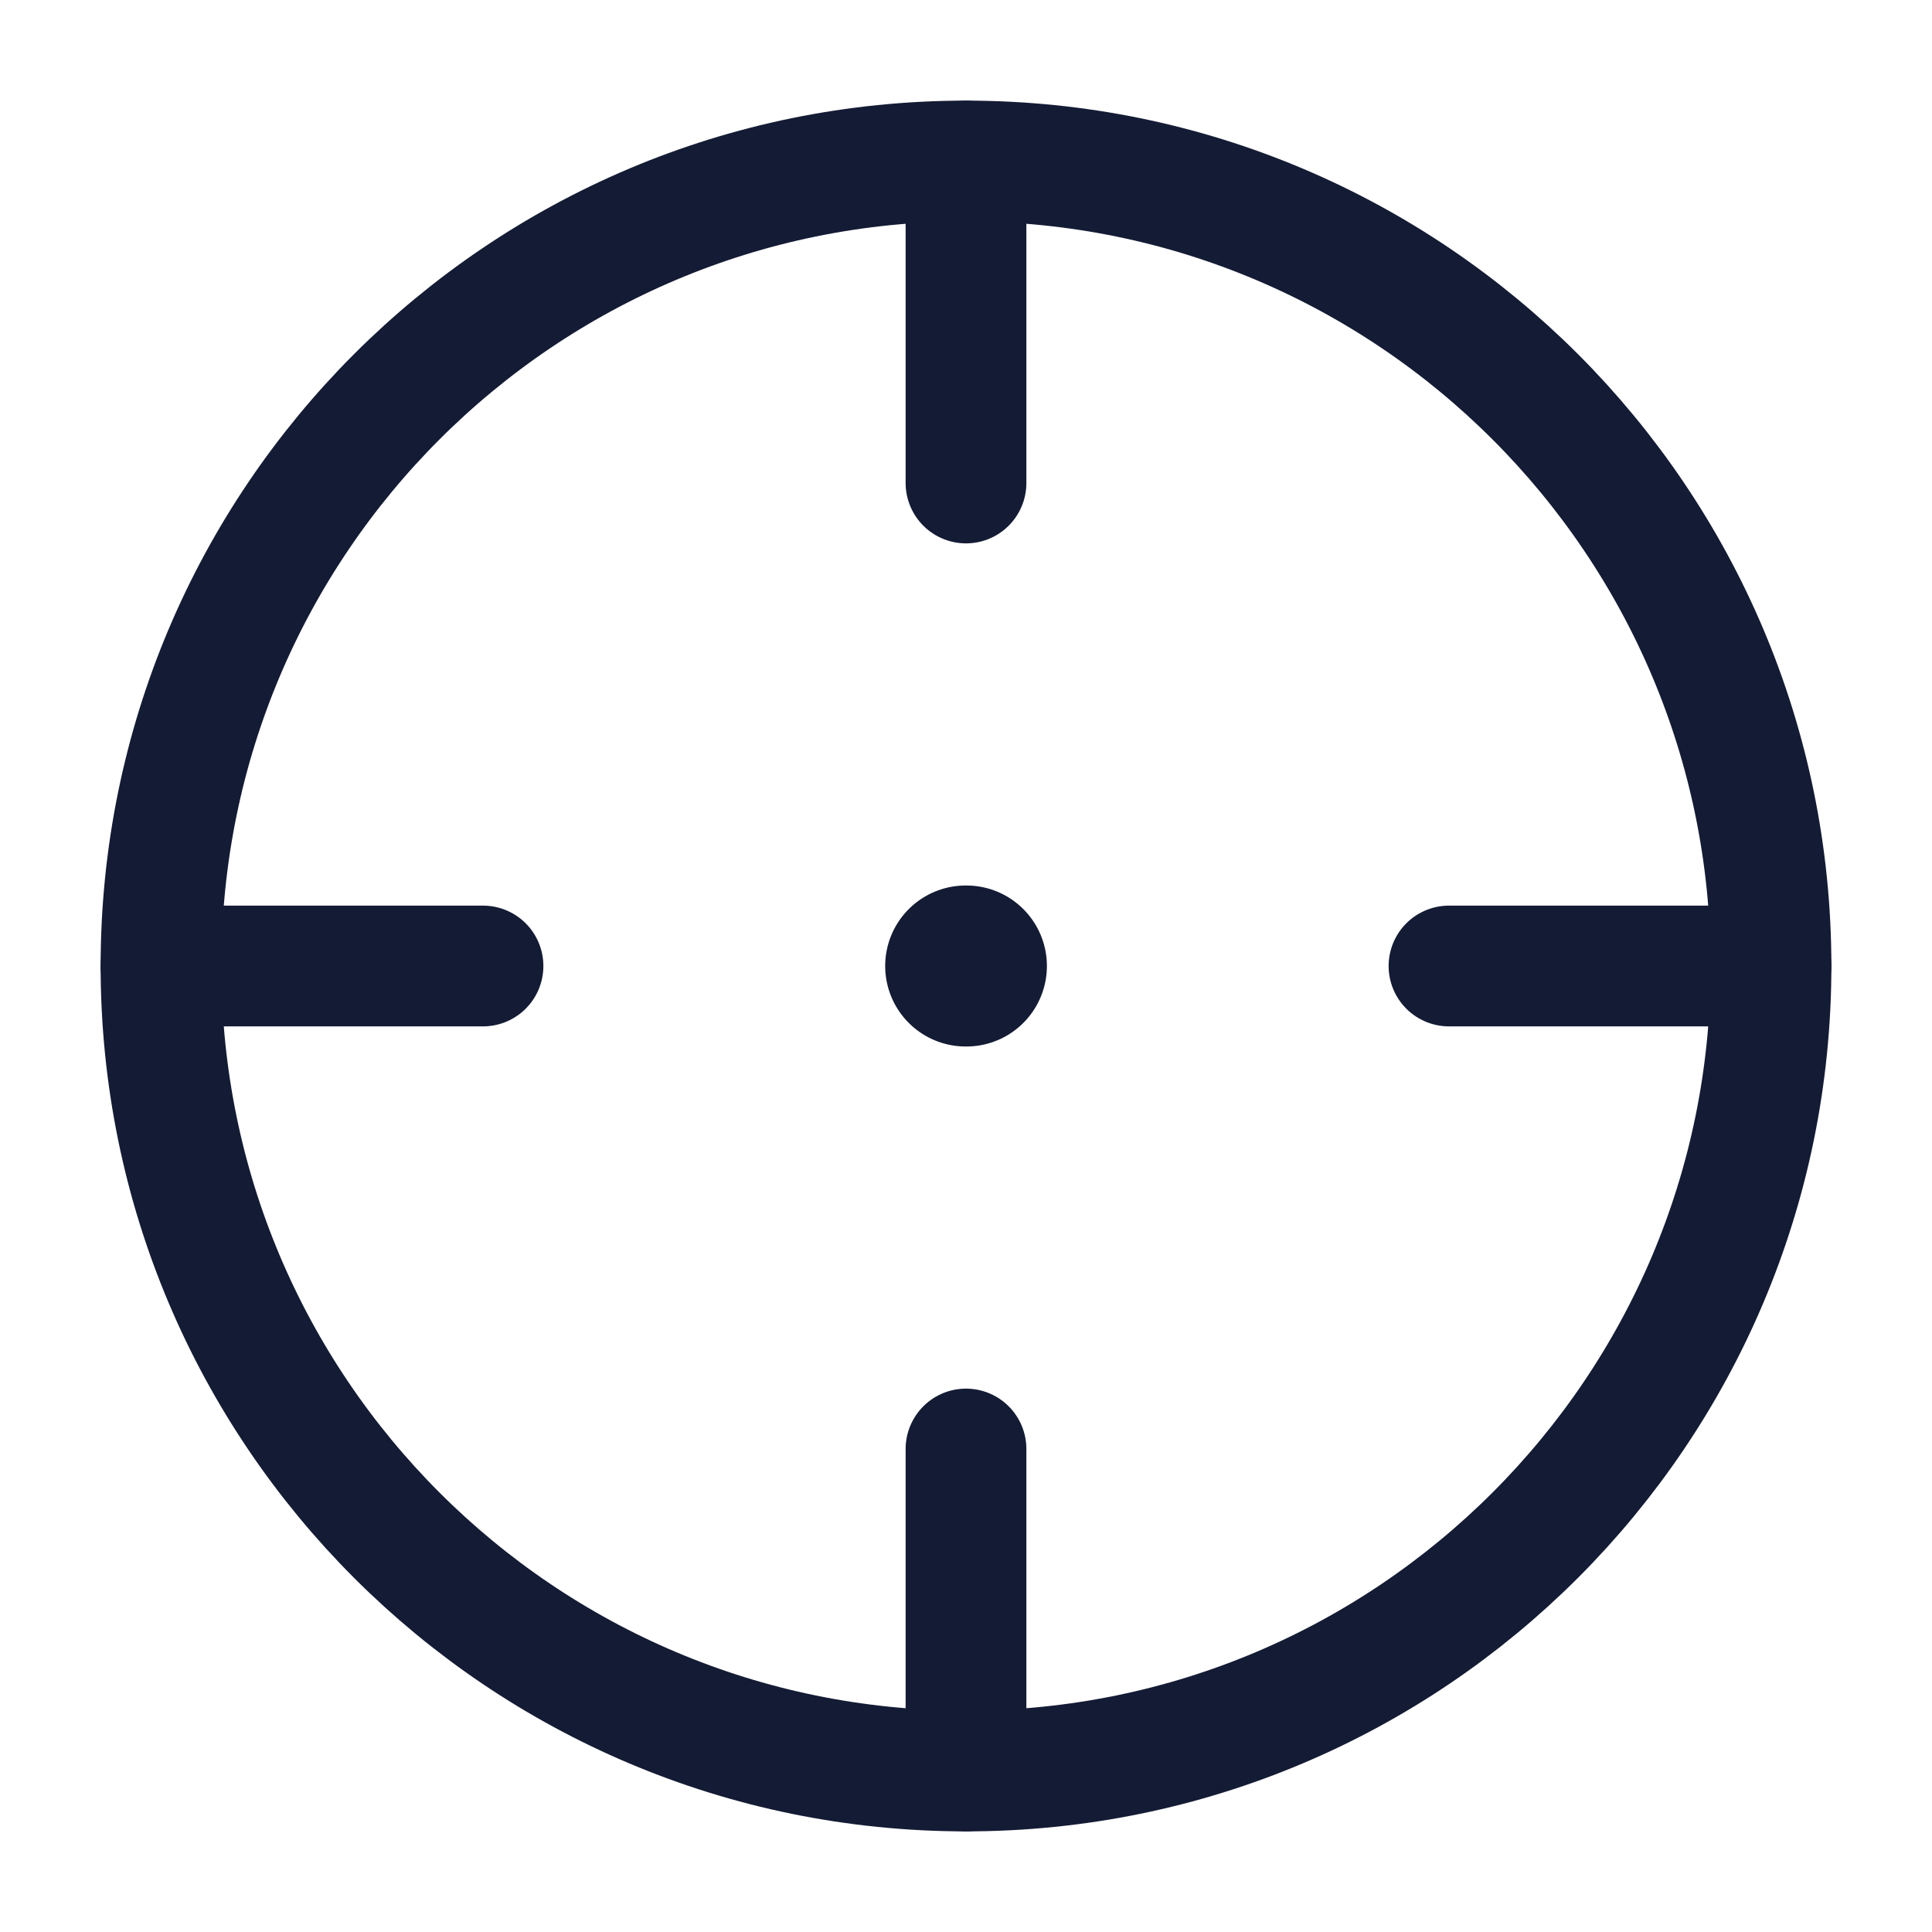
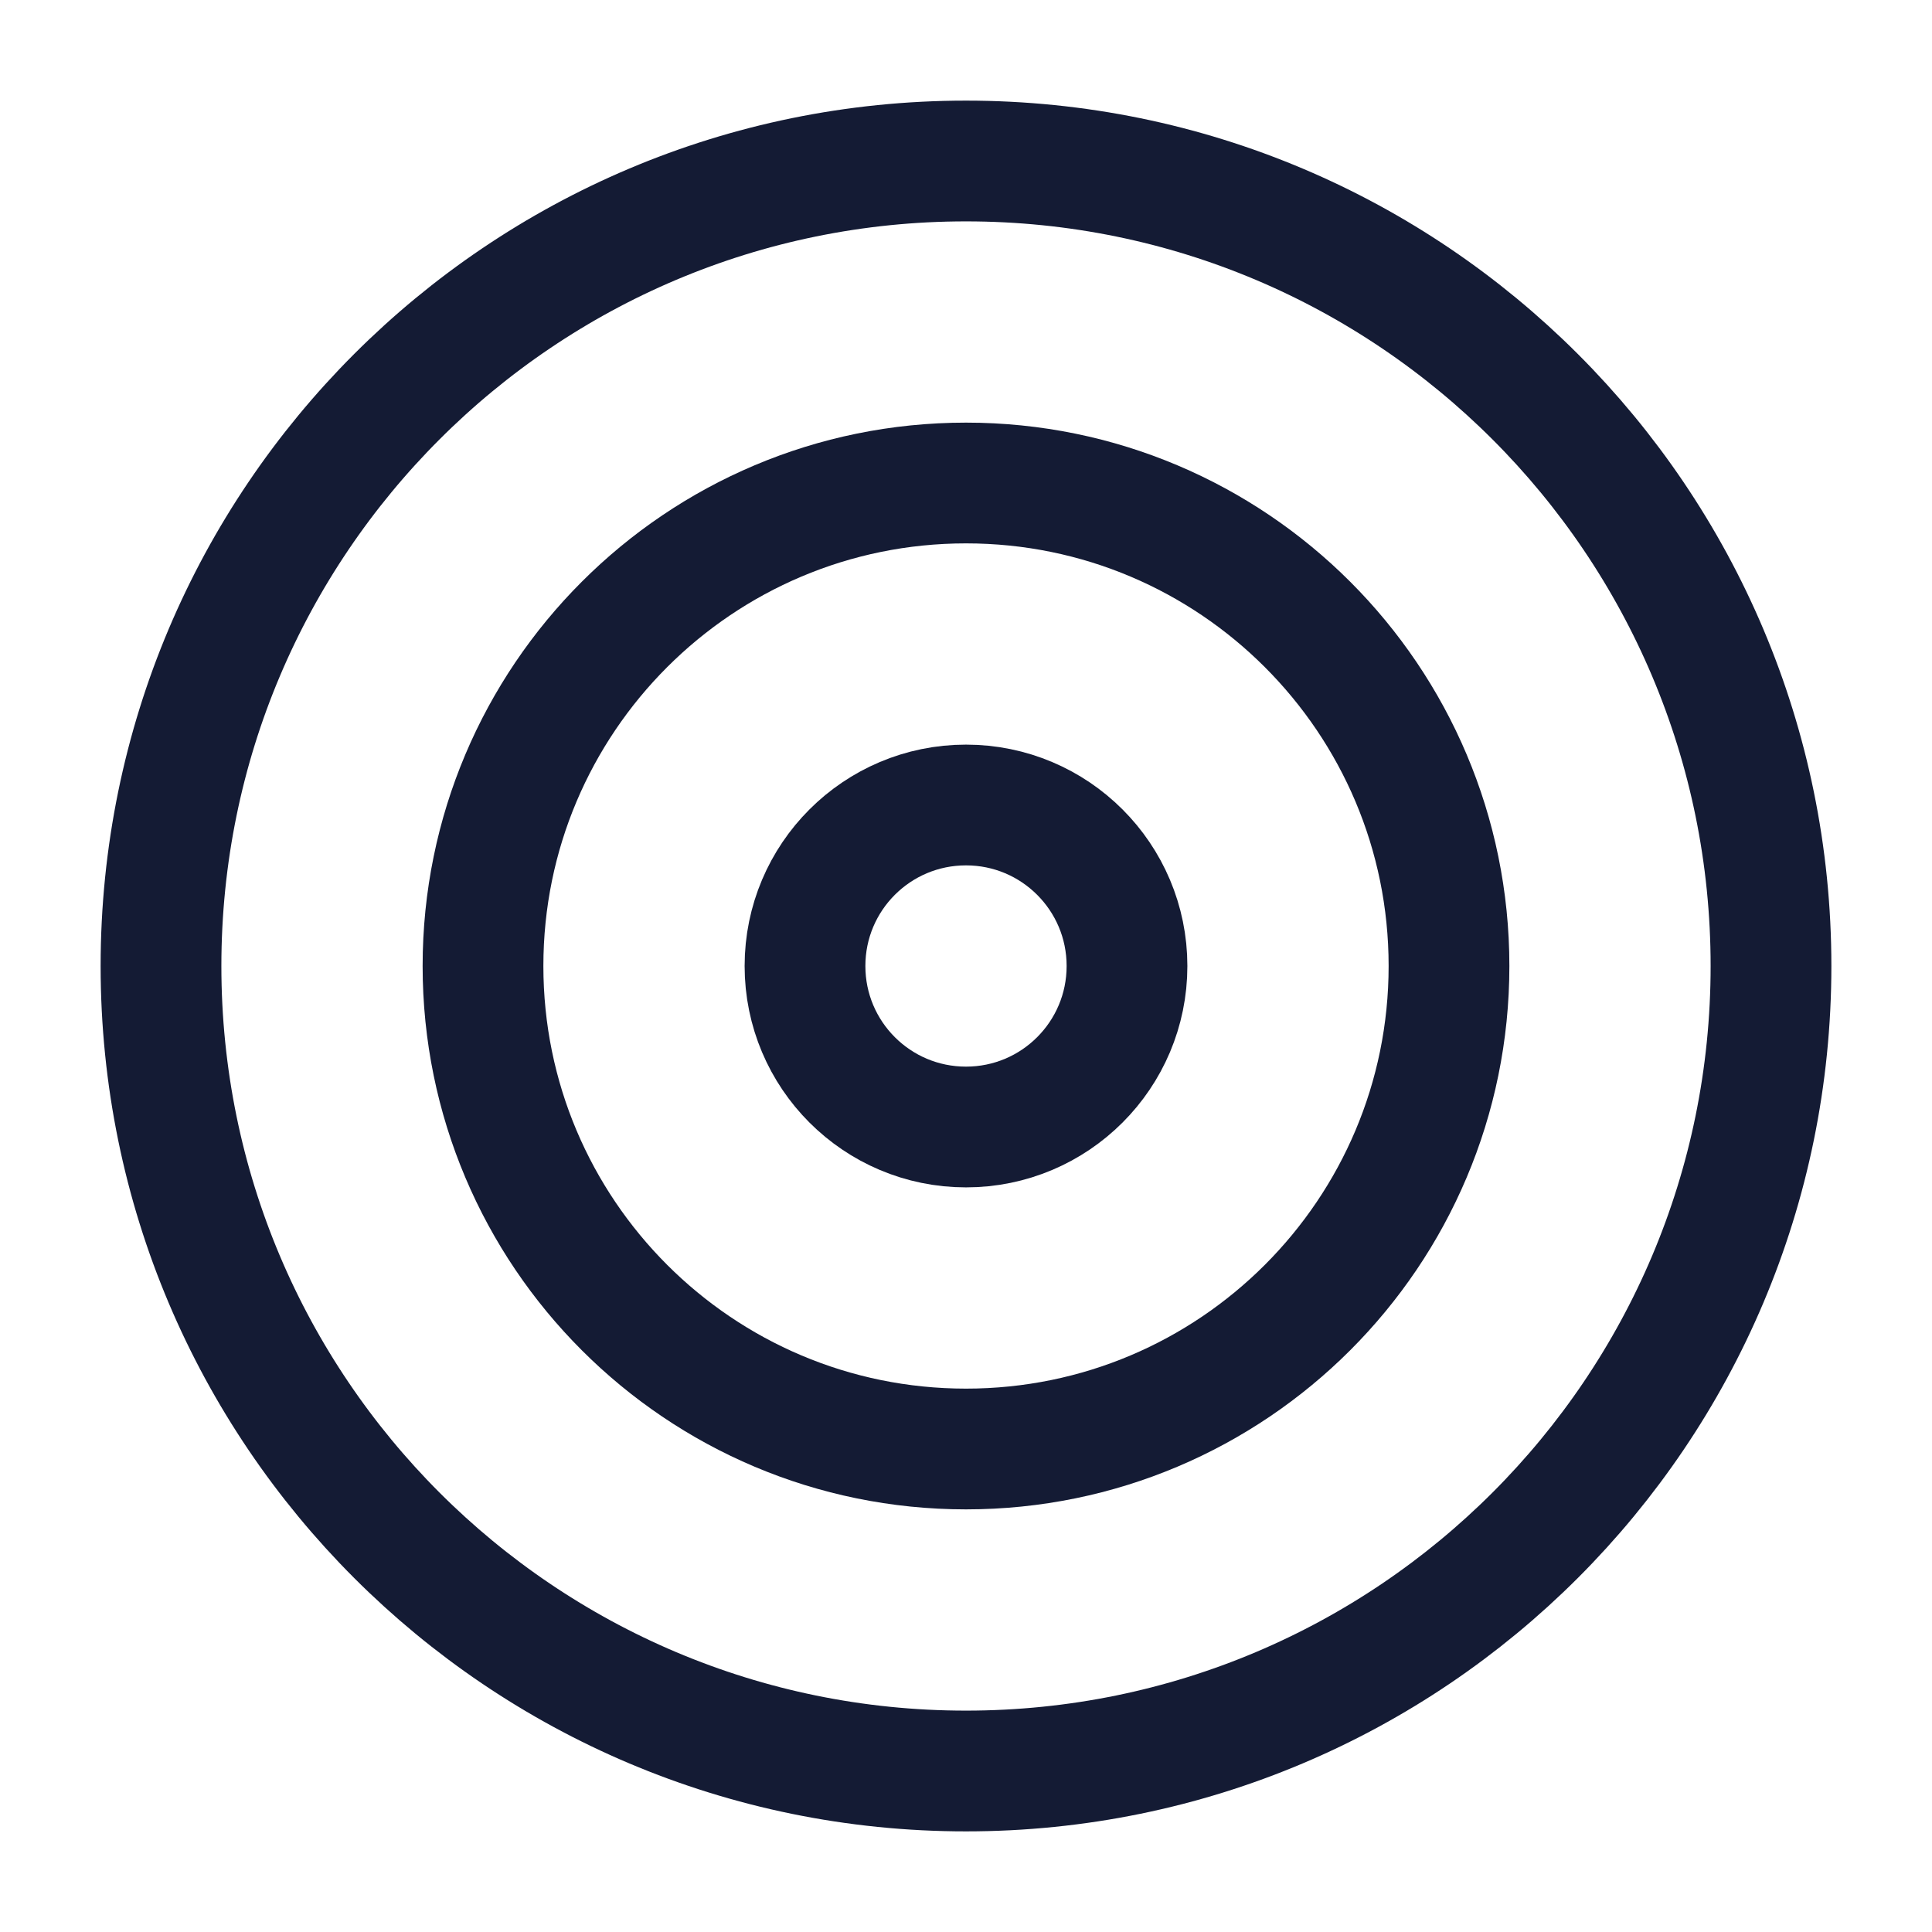
<svg xmlns="http://www.w3.org/2000/svg" width="24" height="24" viewBox="0 0 24 24" fill="none">
-   <path d="M22 12C22 6.477 17.523 2 12 2C6.477 2 2 6.477 2 12C2 17.523 6.477 22 12 22C17.523 22 22 17.523 22 12Z" stroke="#141B34" stroke-width="1.5" />
-   <path d="M11.996 12H12.005" stroke="#141B34" stroke-width="2" stroke-linecap="round" stroke-linejoin="round" />
-   <path d="M12 2V6" stroke="#141B34" stroke-width="1.5" stroke-linecap="round" />
-   <path d="M22 12L18 12" stroke="#141B34" stroke-width="1.5" stroke-linecap="round" />
-   <path d="M12 18V22" stroke="#141B34" stroke-width="1.5" stroke-linecap="round" />
-   <path d="M6 12L2 12" stroke="#141B34" stroke-width="1.5" stroke-linecap="round" />
+   <path d="M12 2C17.523 2 22 6.477 22 12C22 17.523 17.523 22 12 22C6.477 22 2 17.523 2 12C2 6.477 6.477 2 12 2Z" stroke="#141B34" stroke-width="1.5" stroke-linejoin="round" />
+   <path d="M12 6C15.314 6 18 8.686 18 12C18 15.314 15.314 18 12 18C8.686 18 6 15.314 6 12C6 8.686 8.686 6 12 6Z" stroke="#141B34" stroke-width="1.5" stroke-linejoin="round" />
+   <path d="M12 10C13.105 10 14 10.895 14 12C14 13.105 13.105 14 12 14C10.895 14 10 13.105 10 12C10 10.895 10.895 10 12 10Z" stroke="#141B34" stroke-width="1.5" stroke-linejoin="round" />
</svg>
